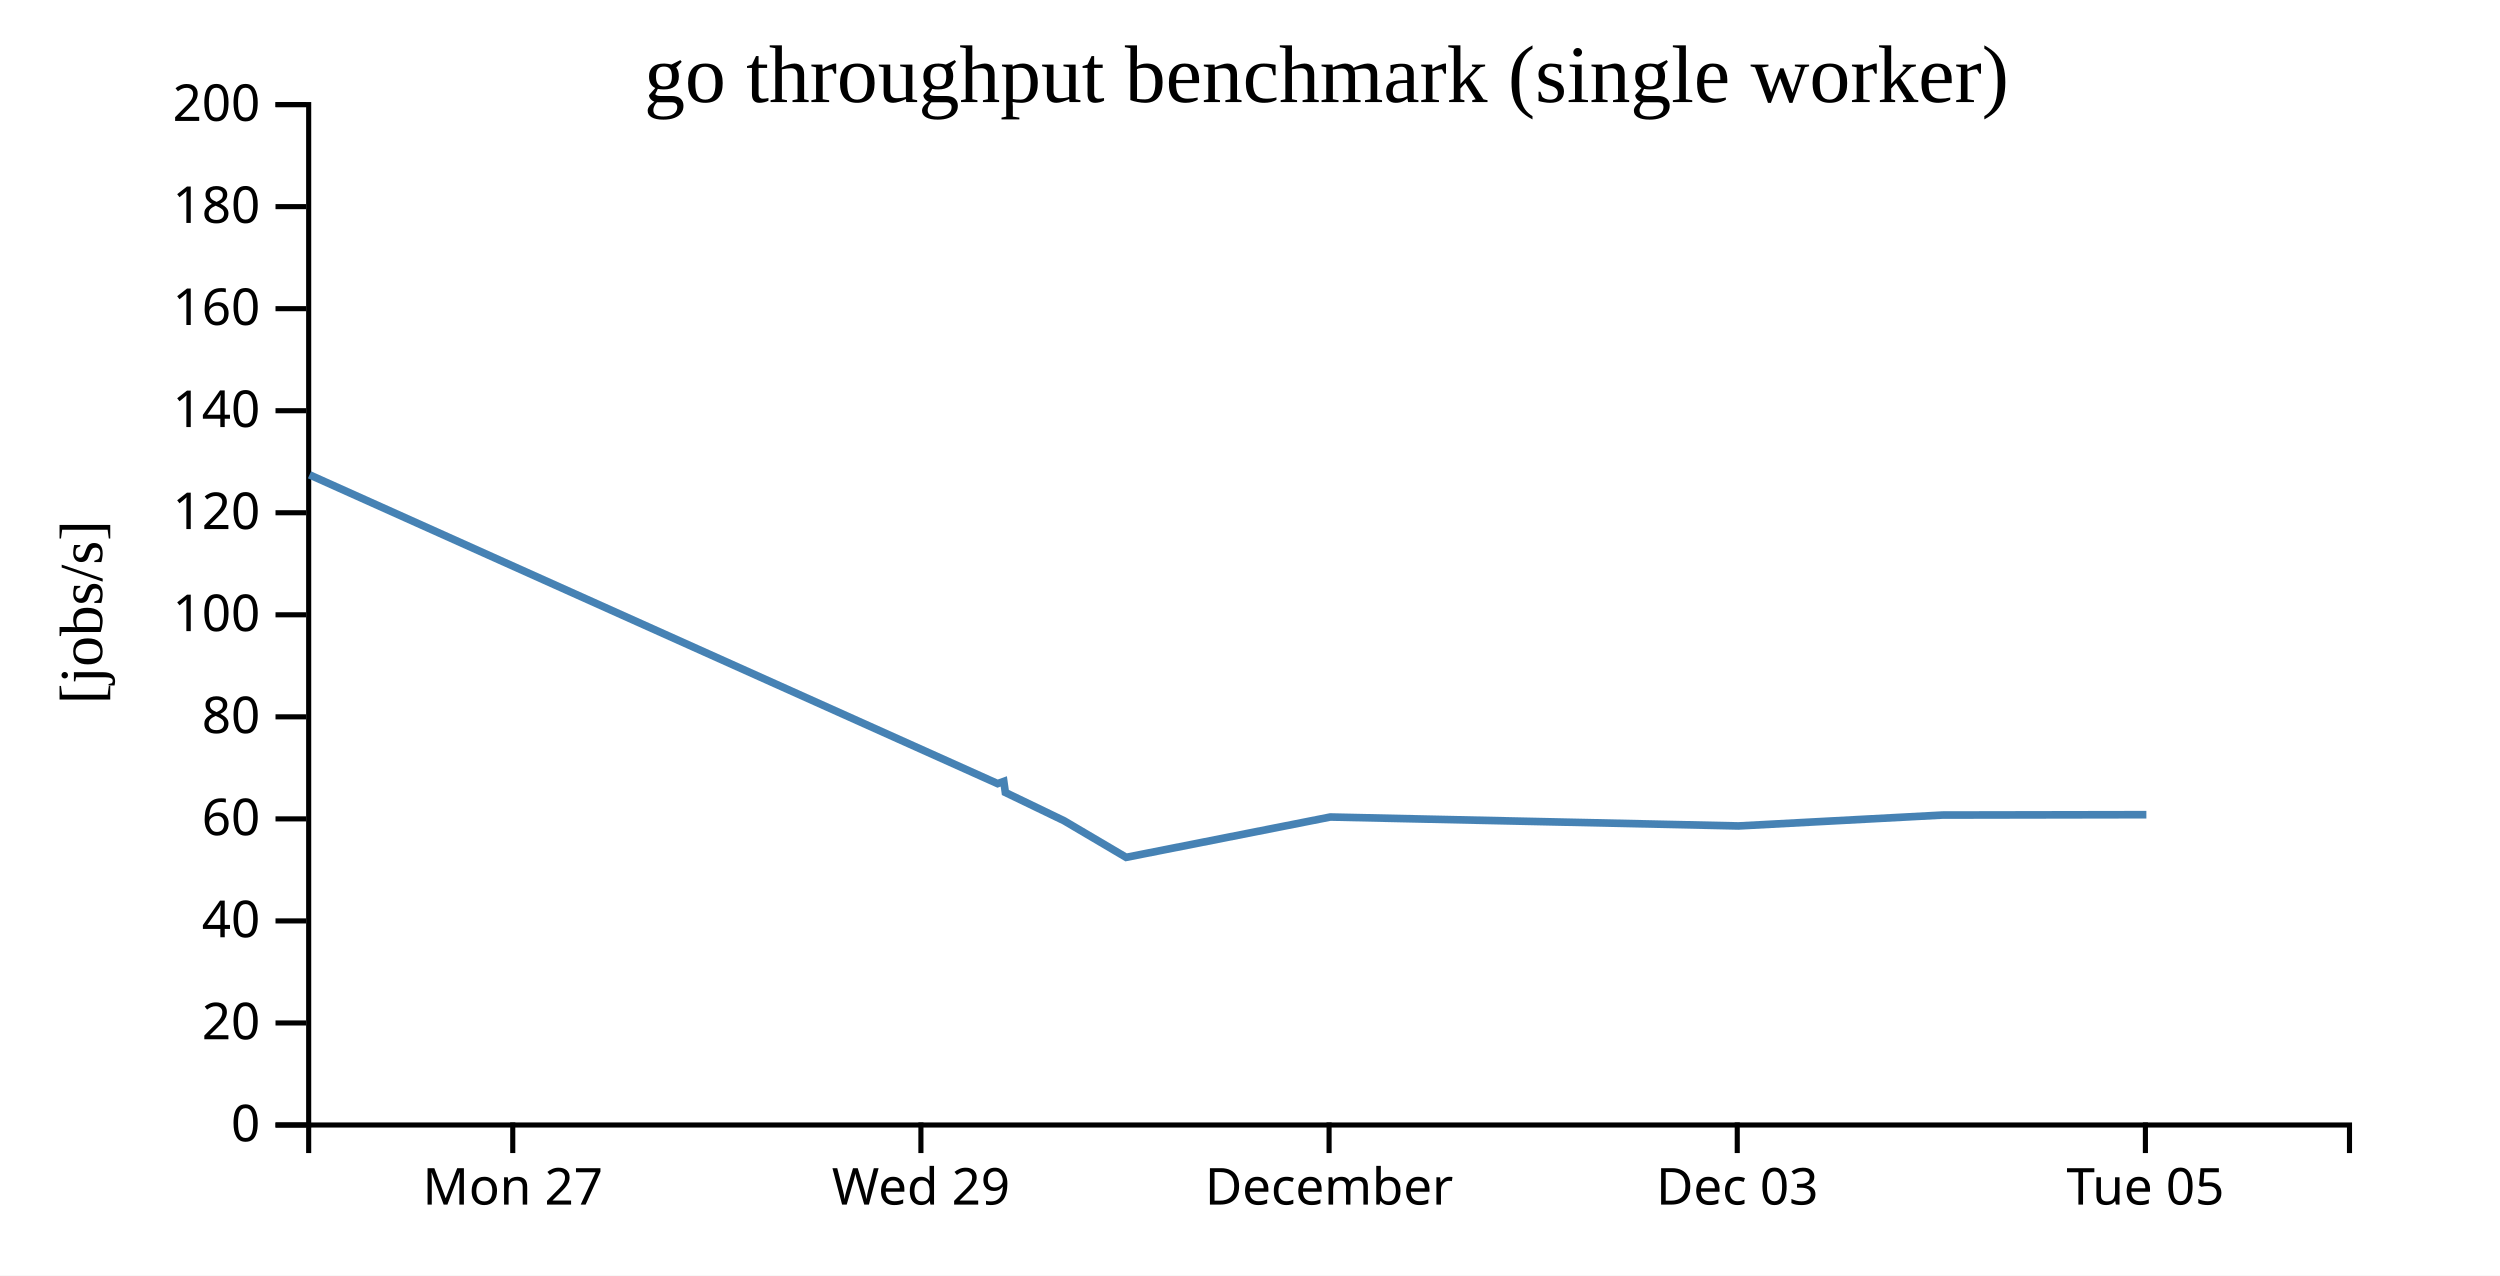
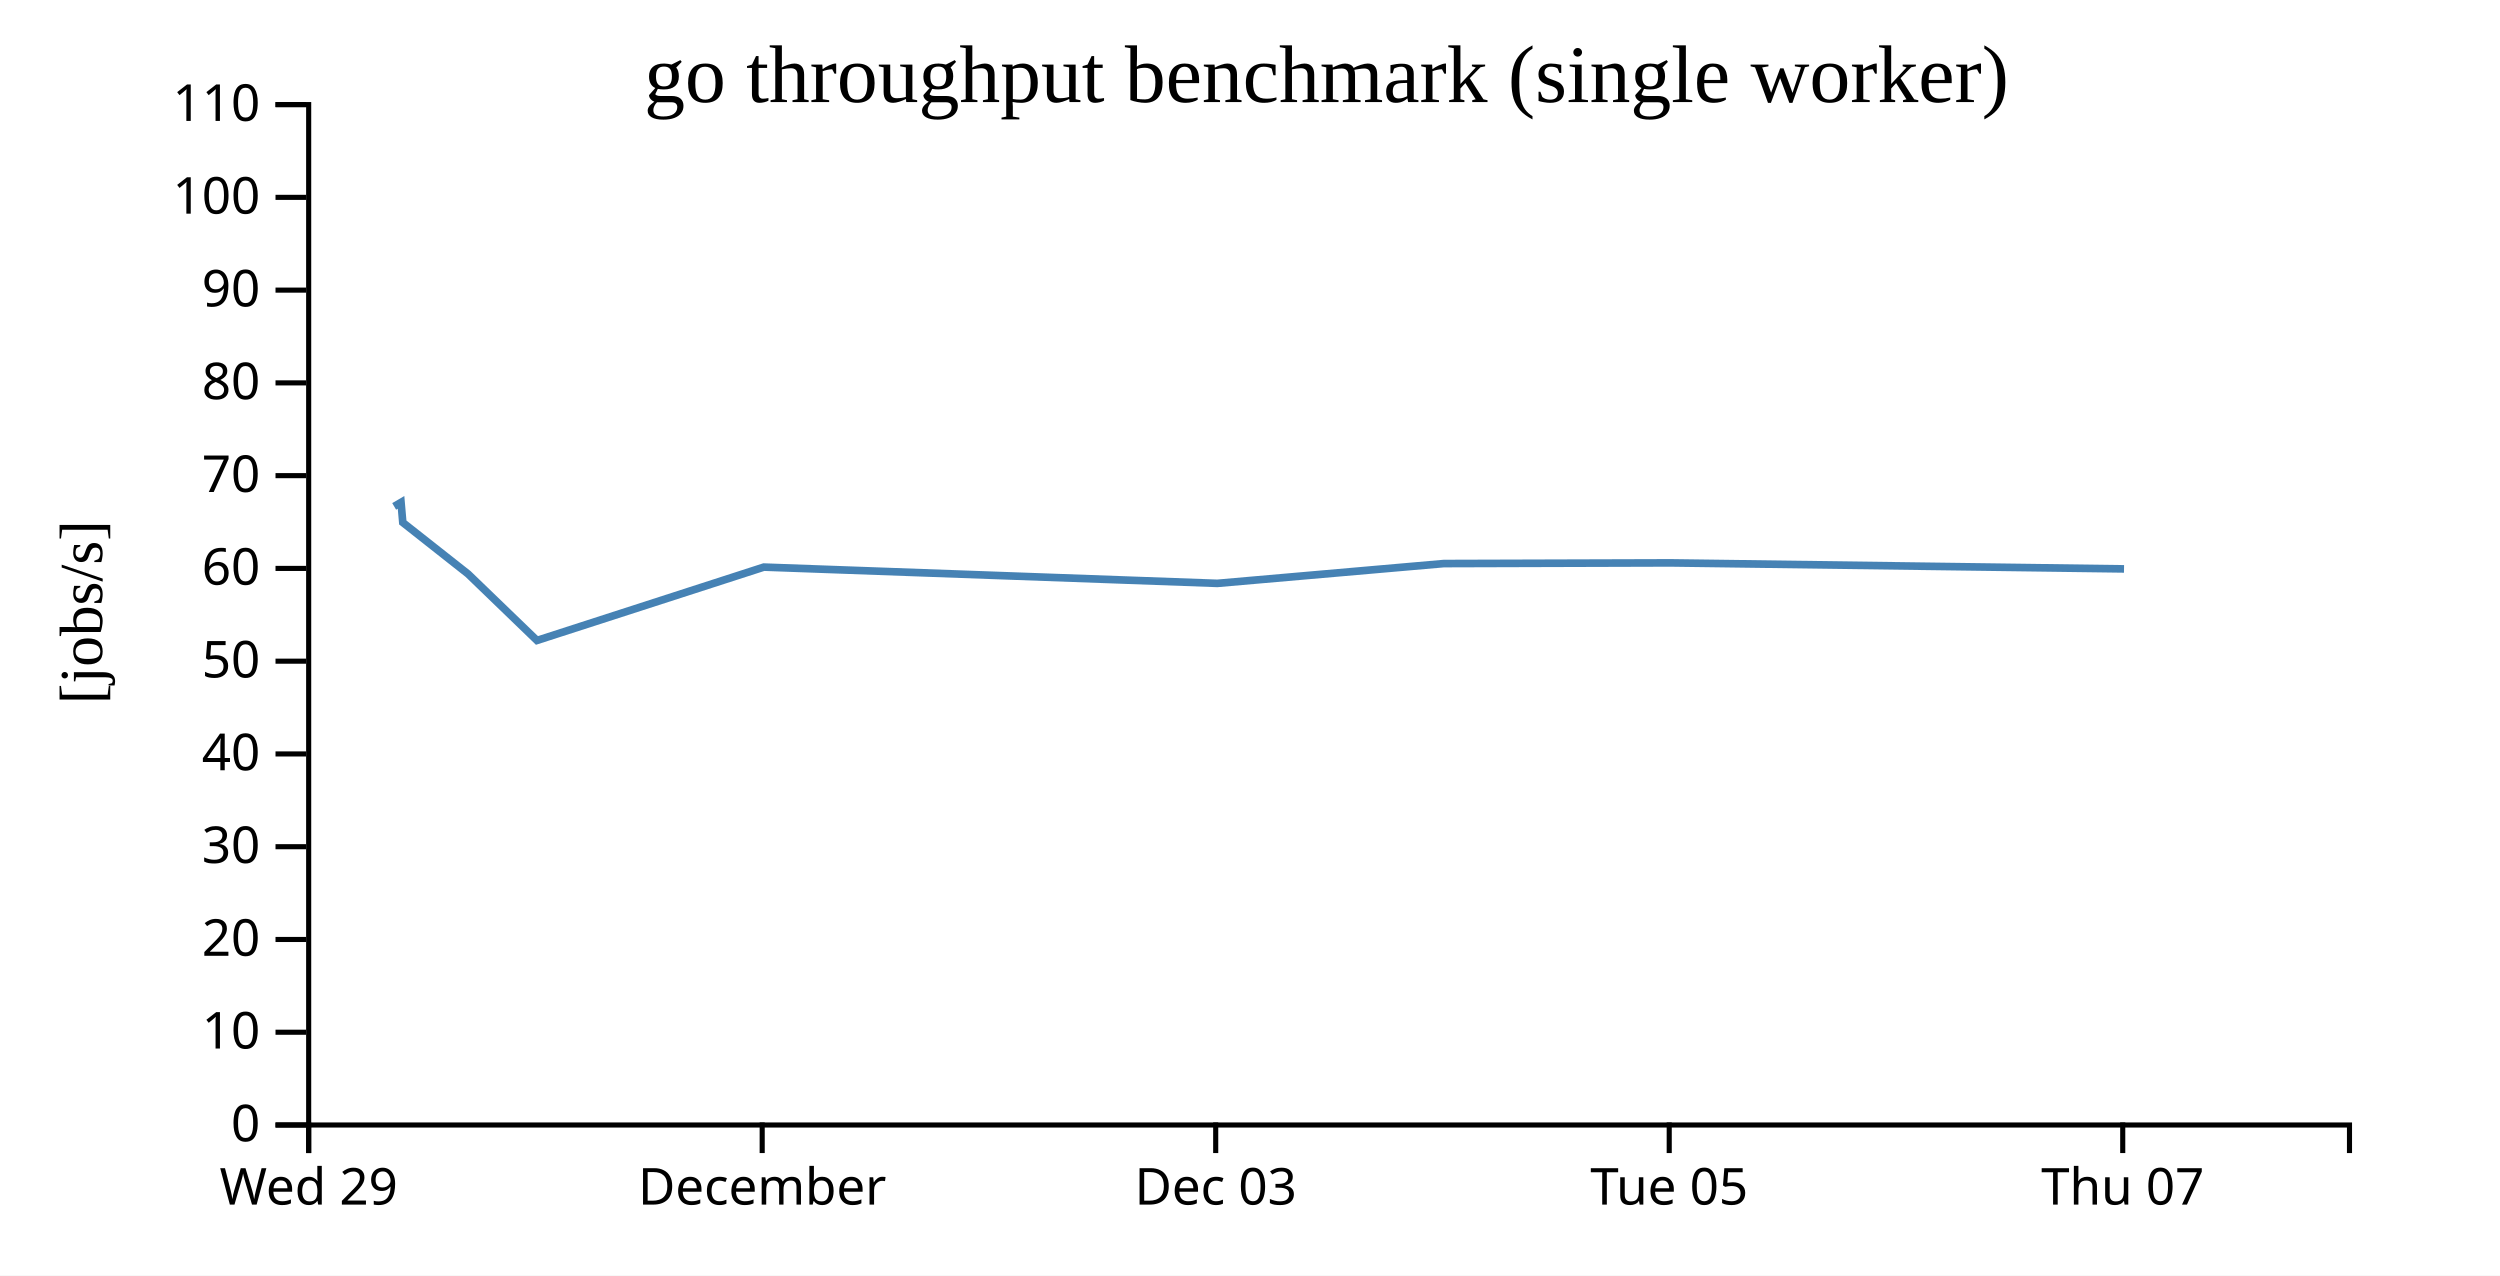
<svg xmlns="http://www.w3.org/2000/svg" width="490" height="250">
  <rect width="100%" height="100%" fill="white" />
  <g transform="translate(60,20)">
    <g transform="translate(0,200)" fill="none" font-size="10" font-family="sans-serif" text-anchor="middle">
      <path class="domain" stroke="currentColor" d="M0.5,6V0.5H400.5V6" />
-       <g class="tick" opacity="1" transform="translate(40.5,0)">
-         <line stroke="currentColor" y2="6" />
-         <text fill="currentColor" y="9" dy="0.71em">Mon 27</text>
-       </g>
-       <g class="tick" opacity="1" transform="translate(120.5,0)">
+       <g class="tick" opacity="1" transform="translate(0.5,0)">
        <line stroke="currentColor" y2="6" />
        <text fill="currentColor" y="9" dy="0.71em">Wed 29</text>
      </g>
-       <g class="tick" opacity="1" transform="translate(200.5,0)">
+       <g class="tick" opacity="1" transform="translate(89.38889,0)">
        <line stroke="currentColor" y2="6" />
        <text fill="currentColor" y="9" dy="0.71em">December</text>
      </g>
-       <g class="tick" opacity="1" transform="translate(280.5,0)">
+       <g class="tick" opacity="1" transform="translate(178.2778,0)">
        <line stroke="currentColor" y2="6" />
        <text fill="currentColor" y="9" dy="0.71em">Dec 03</text>
      </g>
-       <g class="tick" opacity="1" transform="translate(360.5,0)">
+       <g class="tick" opacity="1" transform="translate(267.1667,0)">
        <line stroke="currentColor" y2="6" />
        <text fill="currentColor" y="9" dy="0.71em">Tue 05</text>
+       </g>
+       <g class="tick" opacity="1" transform="translate(356.0556,0)">
+         <line stroke="currentColor" y2="6" />
+         <text fill="currentColor" y="9" dy="0.71em">Thu 07</text>
      </g>
    </g>
    <g fill="none" font-size="10" font-family="sans-serif" text-anchor="end">
      <path class="domain" stroke="currentColor" d="M-6,200.5H0.5V0.5H-6" />
      <g class="tick" opacity="1" transform="translate(0,200.5)">
        <line stroke="currentColor" x2="-6" />
        <text fill="currentColor" x="-9" dy="0.32em">0</text>
      </g>
-       <g class="tick" opacity="1" transform="translate(0,180.5)">
+       <g class="tick" opacity="1" transform="translate(0,182.3182)">
+         <line stroke="currentColor" x2="-6" />
+         <text fill="currentColor" x="-9" dy="0.32em">10</text>
+       </g>
+       <g class="tick" opacity="1" transform="translate(0,164.1364)">
        <line stroke="currentColor" x2="-6" />
        <text fill="currentColor" x="-9" dy="0.32em">20</text>
      </g>
-       <g class="tick" opacity="1" transform="translate(0,160.5)">
+       <g class="tick" opacity="1" transform="translate(0,145.9545)">
+         <line stroke="currentColor" x2="-6" />
+         <text fill="currentColor" x="-9" dy="0.32em">30</text>
+       </g>
+       <g class="tick" opacity="1" transform="translate(0,127.7727)">
        <line stroke="currentColor" x2="-6" />
        <text fill="currentColor" x="-9" dy="0.32em">40</text>
      </g>
-       <g class="tick" opacity="1" transform="translate(0,140.5)">
+       <g class="tick" opacity="1" transform="translate(0,109.5909)">
+         <line stroke="currentColor" x2="-6" />
+         <text fill="currentColor" x="-9" dy="0.32em">50</text>
+       </g>
+       <g class="tick" opacity="1" transform="translate(0,91.40909)">
        <line stroke="currentColor" x2="-6" />
        <text fill="currentColor" x="-9" dy="0.32em">60</text>
      </g>
-       <g class="tick" opacity="1" transform="translate(0,120.5)">
+       <g class="tick" opacity="1" transform="translate(0,73.22727)">
+         <line stroke="currentColor" x2="-6" />
+         <text fill="currentColor" x="-9" dy="0.32em">70</text>
+       </g>
+       <g class="tick" opacity="1" transform="translate(0,55.04545)">
        <line stroke="currentColor" x2="-6" />
        <text fill="currentColor" x="-9" dy="0.32em">80</text>
      </g>
-       <g class="tick" opacity="1" transform="translate(0,100.5)">
+       <g class="tick" opacity="1" transform="translate(0,36.86364)">
+         <line stroke="currentColor" x2="-6" />
+         <text fill="currentColor" x="-9" dy="0.32em">90</text>
+       </g>
+       <g class="tick" opacity="1" transform="translate(0,18.68182)">
        <line stroke="currentColor" x2="-6" />
        <text fill="currentColor" x="-9" dy="0.32em">100</text>
      </g>
-       <g class="tick" opacity="1" transform="translate(0,80.5)">
-         <line stroke="currentColor" x2="-6" />
-         <text fill="currentColor" x="-9" dy="0.32em">120</text>
-       </g>
-       <g class="tick" opacity="1" transform="translate(0,60.5)">
-         <line stroke="currentColor" x2="-6" />
-         <text fill="currentColor" x="-9" dy="0.32em">140</text>
-       </g>
-       <g class="tick" opacity="1" transform="translate(0,40.5)">
-         <line stroke="currentColor" x2="-6" />
-         <text fill="currentColor" x="-9" dy="0.32em">160</text>
-       </g>
-       <g class="tick" opacity="1" transform="translate(0,20.5)">
-         <line stroke="currentColor" x2="-6" />
-         <text fill="currentColor" x="-9" dy="0.32em">180</text>
-       </g>
      <g class="tick" opacity="1" transform="translate(0,0.5)">
        <line stroke="currentColor" x2="-6" />
-         <text fill="currentColor" x="-9" dy="0.32em">200</text>
+         <text fill="currentColor" x="-9" dy="0.32em">110</text>
      </g>
    </g>
    <text text-anchor="middle" style="font-size: 12px" transform="rotate(-90)" y="-40" x="-100">[jobs/s]</text>
    <text text-anchor="middle" style="font-size: 16px" y="0" x="200">go throughput benchmark (single worker)</text>
-     <path fill="none" stroke="steelblue" stroke-width="1.5" d="M0.663,73.064L135.531,133.59L136.743,133.155L137.051,135.325L148.561,140.87L160.72,148.041L200.741,140.134L280.733,141.887L320.697,139.752L360.69,139.679" />
+     <path fill="none" stroke="steelblue" stroke-width="1.5" d="M17.257,79.255L18.603,78.464L18.946,82.41L31.734,92.492L45.245,105.529L89.713,91.153L178.592,94.341L222.997,90.458L267.433,90.326L356.309,91.504" />
  </g>
</svg>
